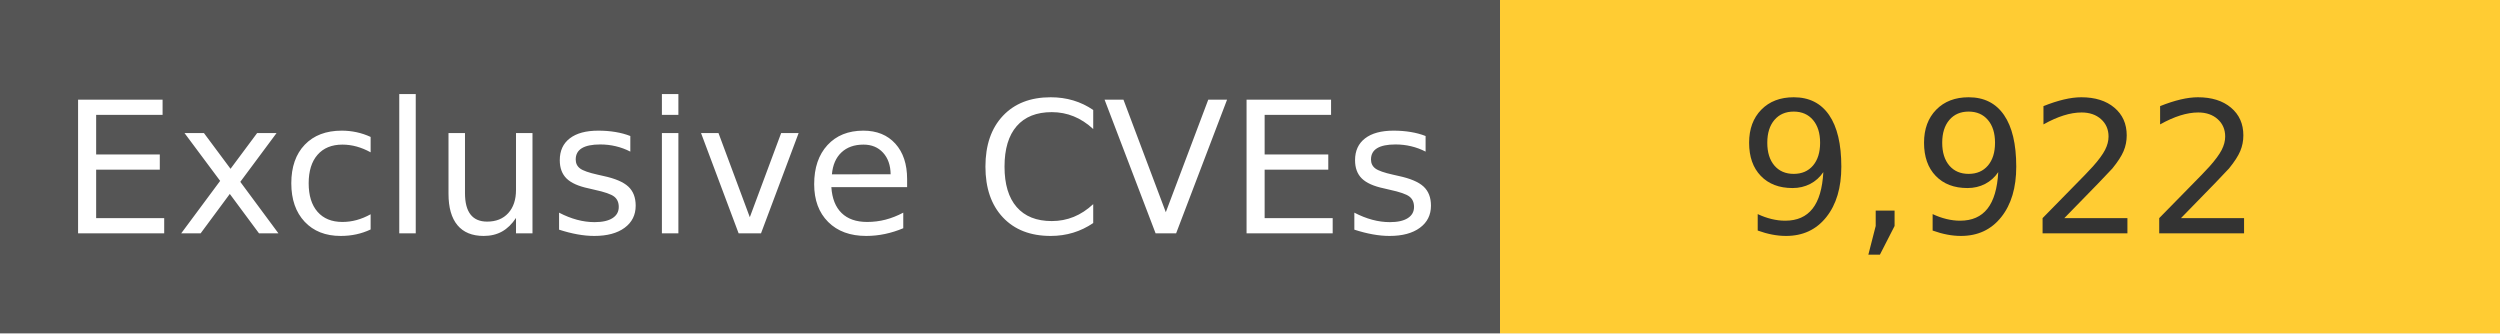
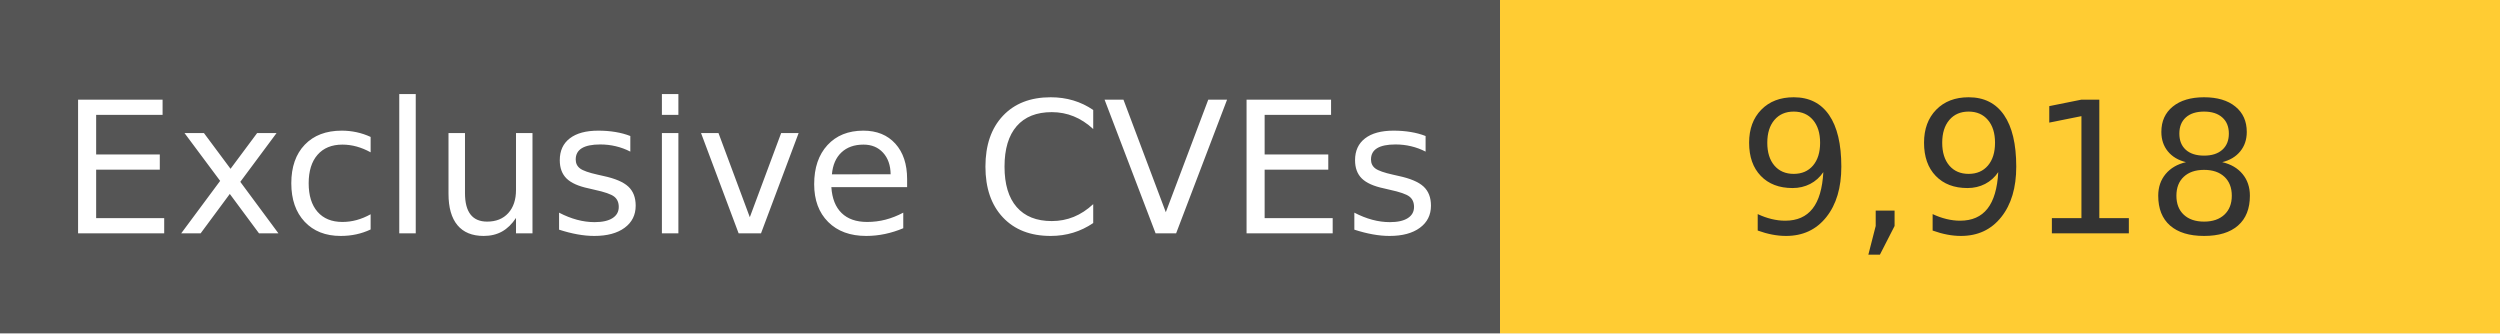
<svg xmlns="http://www.w3.org/2000/svg" width="150" height="20" role="img">
  <linearGradient id="s" x2="0" y2="100%">
    <stop offset="0" stop-color="#bbb" stop-opacity=".1" />
    <stop offset="1" stop-opacity=".1" />
  </linearGradient>
  <g>
    <rect width="90" height="20" fill="#555" />
    <rect x="90" width="267" height="20" fill="#ffcc33" />
  </g>
  <g fill="#fff" text-anchor="middle" font-family="Verdana,Geneva,DejaVu Sans,sans-serif" text-rendering="geometricPrecision" font-size="110">
    <text x="450" y="140" transform="scale(.1)" fill="#fff">
            Exclusive CVEs
        </text>
    <text x="1200" y="140" transform="scale(.1)" fill="#333">
-             9,922
+             9,918
        </text>
  </g>
</svg>
